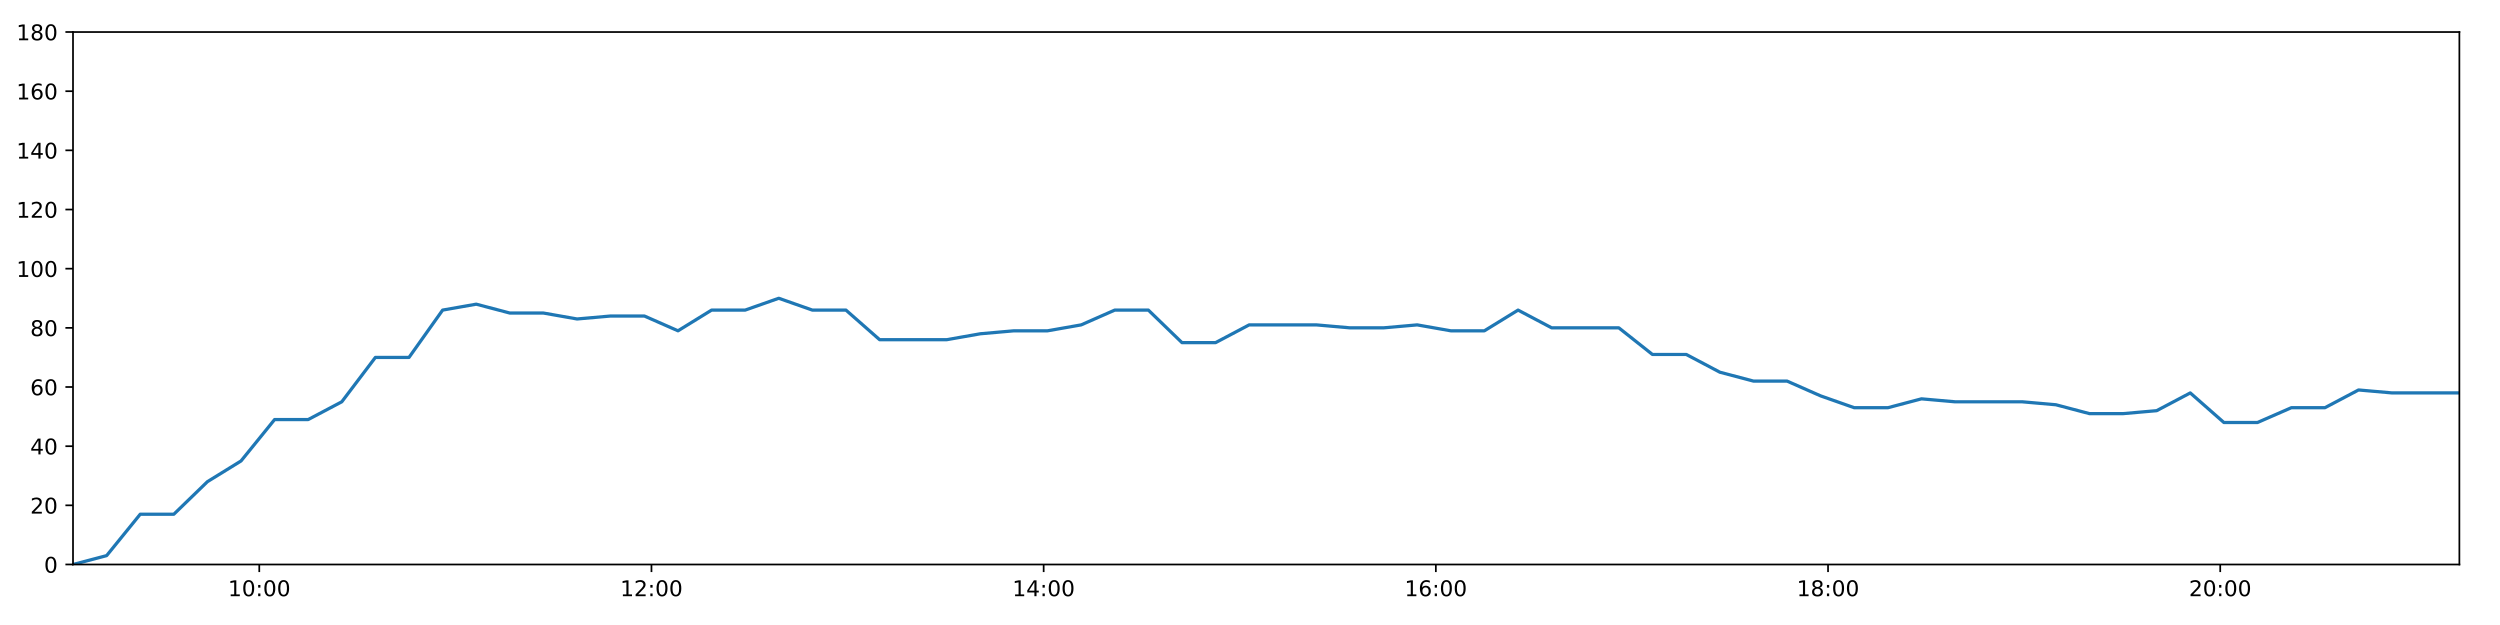
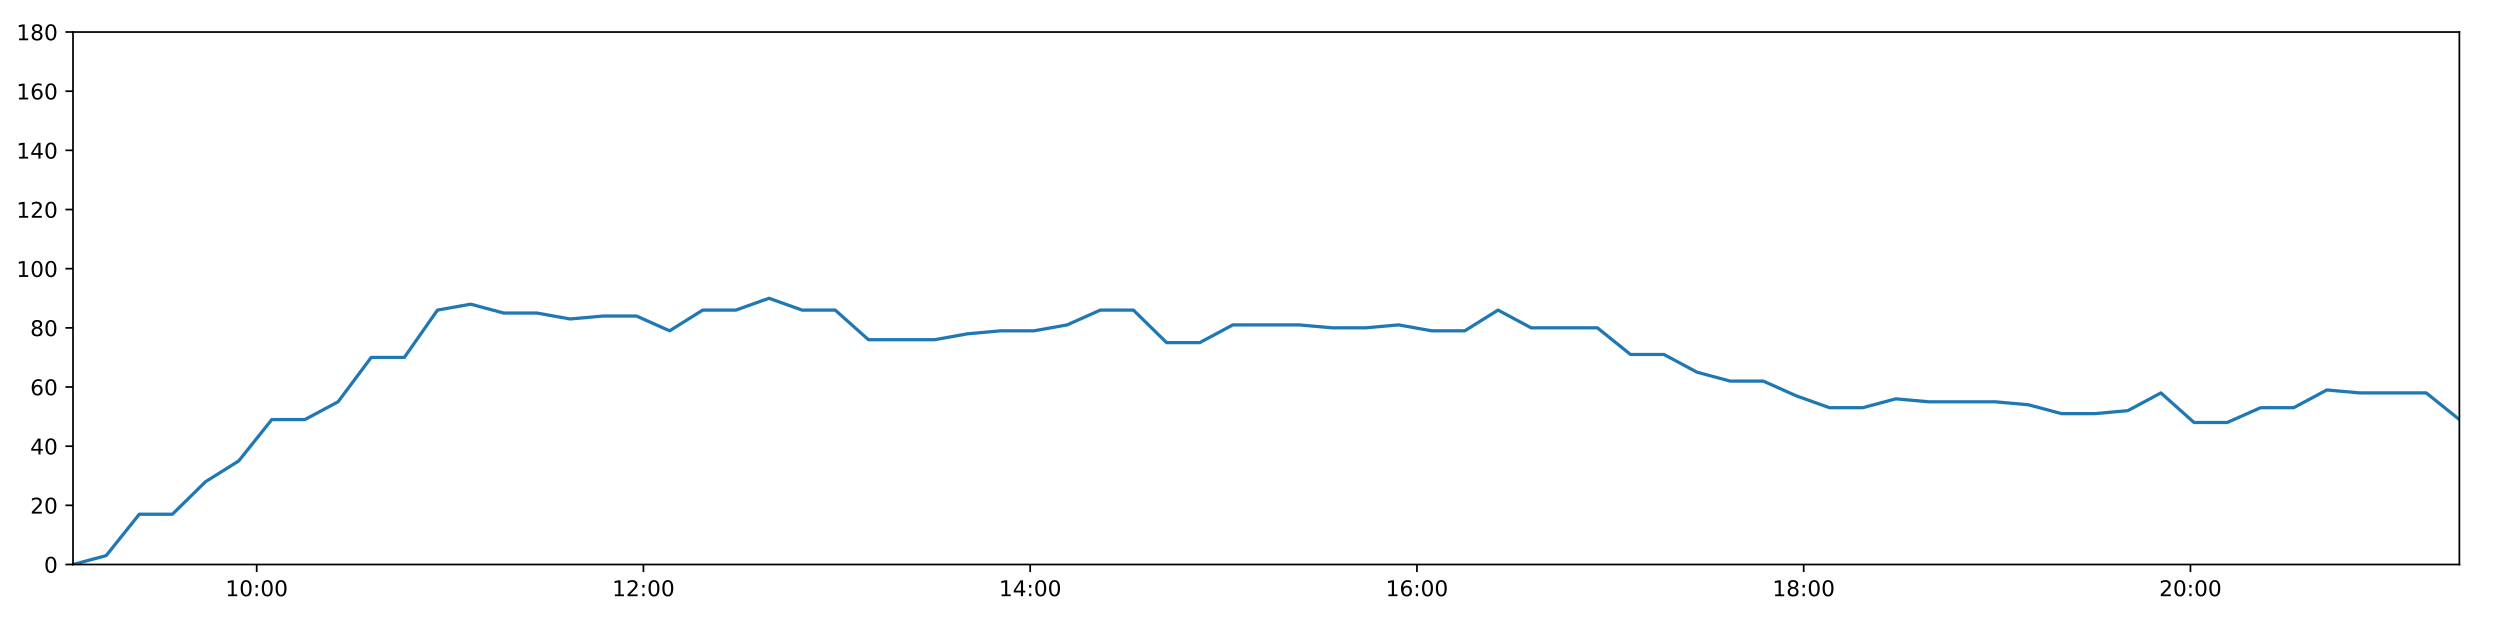
<svg xmlns="http://www.w3.org/2000/svg" xmlns:xlink="http://www.w3.org/1999/xlink" height="288pt" version="1.1" viewBox="0 0 1152 288" width="1152pt">
  <defs>
    <style type="text/css">
*{stroke-linecap:butt;stroke-linejoin:round;}
  </style>
  </defs>
  <g id="figure_1">
    <g id="patch_1">
      <path d="M 0 288  L 1152 288  L 1152 0  L 0 0  z " style="fill:#ffffff;" />
    </g>
    <g id="axes_1">
      <g id="patch_2">
        <path d="M 33.64 260.12  L 1133.28 260.12  L 1133.28 14.76  L 33.64 14.76  z " style="fill:#ffffff;" />
      </g>
      <g id="matplotlib.axis_1">
        <g id="xtick_1">
          <g id="line2d_1">
            <defs>
-               <path d="M 0 0  L 0 3.5  " id="m4218d32089" style="stroke:#000000;stroke-width:0.8;" />
-             </defs>
-             <g>
-               <use style="stroke:#000000;stroke-width:0.8;" x="119.474" xlink:href="#m4218d32089" y="260.12" />
+               <path d="M 0 0  L 0 3.5  " id="mdd85c96303" style="stroke:#000000;stroke-width:0.8;" />
+             </defs>
+             <g>
+               <use style="stroke:#000000;stroke-width:0.8;" x="118.283" xlink:href="#mdd85c96303" y="260.12" />
            </g>
          </g>
          <g id="text_1">
            <defs>
              <path d="M 12.406 8.297  L 28.516 8.297  L 28.516 63.922  L 10.984 60.406  L 10.984 69.391  L 28.422 72.906  L 38.281 72.906  L 38.281 8.297  L 54.391 8.297  L 54.391 0  L 12.406 0  z " id="DejaVuSans-49" />
              <path d="M 31.781 66.406  Q 24.172 66.406 20.328 58.906  Q 16.5 51.422 16.5 36.375  Q 16.5 21.391 20.328 13.891  Q 24.172 6.391 31.781 6.391  Q 39.453 6.391 43.281 13.891  Q 47.125 21.391 47.125 36.375  Q 47.125 51.422 43.281 58.906  Q 39.453 66.406 31.781 66.406  z M 31.781 74.219  Q 44.047 74.219 50.516 64.516  Q 56.984 54.828 56.984 36.375  Q 56.984 17.969 50.516 8.266  Q 44.047 -1.422 31.781 -1.422  Q 19.531 -1.422 13.062 8.266  Q 6.594 17.969 6.594 36.375  Q 6.594 54.828 13.062 64.516  Q 19.531 74.219 31.781 74.219  z " id="DejaVuSans-48" />
              <path d="M 11.719 12.406  L 22.016 12.406  L 22.016 0  L 11.719 0  z M 11.719 51.703  L 22.016 51.703  L 22.016 39.312  L 11.719 39.312  z " id="DejaVuSans-58" />
            </defs>
-             <g transform="translate(105.0645 274.7184)scale(0.1 -0.1)">
+             <g transform="translate(103.8739 274.7184)scale(0.1 -0.1)">
              <use xlink:href="#DejaVuSans-49" />
              <use x="63.623" xlink:href="#DejaVuSans-48" />
              <use x="127.246" xlink:href="#DejaVuSans-58" />
              <use x="160.938" xlink:href="#DejaVuSans-48" />
              <use x="224.561" xlink:href="#DejaVuSans-48" />
            </g>
          </g>
        </g>
        <g id="xtick_2">
          <g id="line2d_2">
            <g>
-               <use style="stroke:#000000;stroke-width:0.8;" x="300.195" xlink:href="#m4218d32089" y="260.12" />
+               <use style="stroke:#000000;stroke-width:0.8;" x="296.498" xlink:href="#mdd85c96303" y="260.12" />
            </g>
          </g>
          <g id="text_2">
            <defs>
              <path d="M 19.188 8.297  L 53.609 8.297  L 53.609 0  L 7.328 0  L 7.328 8.297  Q 12.938 14.109 22.625 23.891  Q 32.328 33.688 34.812 36.531  Q 39.547 41.844 41.422 45.531  Q 43.312 49.219 43.312 52.781  Q 43.312 58.594 39.234 62.25  Q 35.156 65.922 28.609 65.922  Q 23.969 65.922 18.812 64.312  Q 13.672 62.703 7.812 59.422  L 7.812 69.391  Q 13.766 71.781 18.938 73  Q 24.125 74.219 28.422 74.219  Q 39.75 74.219 46.484 68.547  Q 53.219 62.891 53.219 53.422  Q 53.219 48.922 51.531 44.891  Q 49.859 40.875 45.406 35.406  Q 44.188 33.984 37.641 27.219  Q 31.109 20.453 19.188 8.297  z " id="DejaVuSans-50" />
            </defs>
-             <g transform="translate(285.7859 274.7184)scale(0.1 -0.1)">
+             <g transform="translate(282.0883 274.7184)scale(0.1 -0.1)">
              <use xlink:href="#DejaVuSans-49" />
              <use x="63.623" xlink:href="#DejaVuSans-50" />
              <use x="127.246" xlink:href="#DejaVuSans-58" />
              <use x="160.938" xlink:href="#DejaVuSans-48" />
              <use x="224.561" xlink:href="#DejaVuSans-48" />
            </g>
          </g>
        </g>
        <g id="xtick_3">
          <g id="line2d_3">
            <g>
-               <use style="stroke:#000000;stroke-width:0.8;" x="480.917" xlink:href="#m4218d32089" y="260.12" />
+               <use style="stroke:#000000;stroke-width:0.8;" x="474.712" xlink:href="#mdd85c96303" y="260.12" />
            </g>
          </g>
          <g id="text_3">
            <defs>
              <path d="M 37.797 64.312  L 12.891 25.391  L 37.797 25.391  z M 35.203 72.906  L 47.609 72.906  L 47.609 25.391  L 58.016 25.391  L 58.016 17.188  L 47.609 17.188  L 47.609 0  L 37.797 0  L 37.797 17.188  L 4.891 17.188  L 4.891 26.703  z " id="DejaVuSans-52" />
            </defs>
-             <g transform="translate(466.5074 274.7184)scale(0.1 -0.1)">
+             <g transform="translate(460.3028 274.7184)scale(0.1 -0.1)">
              <use xlink:href="#DejaVuSans-49" />
              <use x="63.623" xlink:href="#DejaVuSans-52" />
              <use x="127.246" xlink:href="#DejaVuSans-58" />
              <use x="160.938" xlink:href="#DejaVuSans-48" />
              <use x="224.561" xlink:href="#DejaVuSans-48" />
            </g>
          </g>
        </g>
        <g id="xtick_4">
          <g id="line2d_4">
            <g>
-               <use style="stroke:#000000;stroke-width:0.8;" x="661.638" xlink:href="#m4218d32089" y="260.12" />
+               <use style="stroke:#000000;stroke-width:0.8;" x="652.927" xlink:href="#mdd85c96303" y="260.12" />
            </g>
          </g>
          <g id="text_4">
            <defs>
              <path d="M 33.016 40.375  Q 26.375 40.375 22.484 35.828  Q 18.609 31.297 18.609 23.391  Q 18.609 15.531 22.484 10.953  Q 26.375 6.391 33.016 6.391  Q 39.656 6.391 43.531 10.953  Q 47.406 15.531 47.406 23.391  Q 47.406 31.297 43.531 35.828  Q 39.656 40.375 33.016 40.375  z M 52.594 71.297  L 52.594 62.312  Q 48.875 64.062 45.094 64.984  Q 41.312 65.922 37.594 65.922  Q 27.828 65.922 22.672 59.328  Q 17.531 52.734 16.797 39.406  Q 19.672 43.656 24.016 45.922  Q 28.375 48.188 33.594 48.188  Q 44.578 48.188 50.953 41.516  Q 57.328 34.859 57.328 23.391  Q 57.328 12.156 50.688 5.359  Q 44.047 -1.422 33.016 -1.422  Q 20.359 -1.422 13.672 8.266  Q 6.984 17.969 6.984 36.375  Q 6.984 53.656 15.188 63.938  Q 23.391 74.219 37.203 74.219  Q 40.922 74.219 44.703 73.484  Q 48.484 72.75 52.594 71.297  z " id="DejaVuSans-54" />
            </defs>
-             <g transform="translate(647.2288 274.7184)scale(0.1 -0.1)">
+             <g transform="translate(638.5172 274.7184)scale(0.1 -0.1)">
              <use xlink:href="#DejaVuSans-49" />
              <use x="63.623" xlink:href="#DejaVuSans-54" />
              <use x="127.246" xlink:href="#DejaVuSans-58" />
              <use x="160.938" xlink:href="#DejaVuSans-48" />
              <use x="224.561" xlink:href="#DejaVuSans-48" />
            </g>
          </g>
        </g>
        <g id="xtick_5">
          <g id="line2d_5">
            <g>
-               <use style="stroke:#000000;stroke-width:0.8;" x="842.36" xlink:href="#m4218d32089" y="260.12" />
+               <use style="stroke:#000000;stroke-width:0.8;" x="831.141" xlink:href="#mdd85c96303" y="260.12" />
            </g>
          </g>
          <g id="text_5">
            <defs>
              <path d="M 31.781 34.625  Q 24.75 34.625 20.719 30.859  Q 16.703 27.094 16.703 20.516  Q 16.703 13.922 20.719 10.156  Q 24.75 6.391 31.781 6.391  Q 38.812 6.391 42.859 10.172  Q 46.922 13.969 46.922 20.516  Q 46.922 27.094 42.891 30.859  Q 38.875 34.625 31.781 34.625  z M 21.922 38.812  Q 15.578 40.375 12.031 44.719  Q 8.5 49.078 8.5 55.328  Q 8.5 64.062 14.719 69.141  Q 20.953 74.219 31.781 74.219  Q 42.672 74.219 48.875 69.141  Q 55.078 64.062 55.078 55.328  Q 55.078 49.078 51.531 44.719  Q 48 40.375 41.703 38.812  Q 48.828 37.156 52.797 32.312  Q 56.781 27.484 56.781 20.516  Q 56.781 9.906 50.312 4.234  Q 43.844 -1.422 31.781 -1.422  Q 19.734 -1.422 13.25 4.234  Q 6.781 9.906 6.781 20.516  Q 6.781 27.484 10.781 32.312  Q 14.797 37.156 21.922 38.812  z M 18.312 54.391  Q 18.312 48.734 21.844 45.562  Q 25.391 42.391 31.781 42.391  Q 38.141 42.391 41.719 45.562  Q 45.312 48.734 45.312 54.391  Q 45.312 60.062 41.719 63.234  Q 38.141 66.406 31.781 66.406  Q 25.391 66.406 21.844 63.234  Q 18.312 60.062 18.312 54.391  z " id="DejaVuSans-56" />
            </defs>
-             <g transform="translate(827.9502 274.7184)scale(0.1 -0.1)">
+             <g transform="translate(816.7317 274.7184)scale(0.1 -0.1)">
              <use xlink:href="#DejaVuSans-49" />
              <use x="63.623" xlink:href="#DejaVuSans-56" />
              <use x="127.246" xlink:href="#DejaVuSans-58" />
              <use x="160.938" xlink:href="#DejaVuSans-48" />
              <use x="224.561" xlink:href="#DejaVuSans-48" />
            </g>
          </g>
        </g>
        <g id="xtick_6">
          <g id="line2d_6">
            <g>
-               <use style="stroke:#000000;stroke-width:0.8;" x="1023.081" xlink:href="#m4218d32089" y="260.12" />
+               <use style="stroke:#000000;stroke-width:0.8;" x="1009.356" xlink:href="#mdd85c96303" y="260.12" />
            </g>
          </g>
          <g id="text_6">
-             <g transform="translate(1008.672 274.7184)scale(0.1 -0.1)">
+             <g transform="translate(994.9462 274.7184)scale(0.1 -0.1)">
              <use xlink:href="#DejaVuSans-50" />
              <use x="63.623" xlink:href="#DejaVuSans-48" />
              <use x="127.246" xlink:href="#DejaVuSans-58" />
              <use x="160.938" xlink:href="#DejaVuSans-48" />
              <use x="224.561" xlink:href="#DejaVuSans-48" />
            </g>
          </g>
        </g>
      </g>
      <g id="matplotlib.axis_2">
        <g id="ytick_1">
          <g id="line2d_7">
            <defs>
-               <path d="M 0 0  L -3.5 0  " id="m6ee96f0312" style="stroke:#000000;stroke-width:0.8;" />
-             </defs>
-             <g>
-               <use style="stroke:#000000;stroke-width:0.8;" x="33.64" xlink:href="#m6ee96f0312" y="260.12" />
+               <path d="M 0 0  L -3.5 0  " id="m7471d6b3d0" style="stroke:#000000;stroke-width:0.8;" />
+             </defs>
+             <g>
+               <use style="stroke:#000000;stroke-width:0.8;" x="33.64" xlink:href="#m7471d6b3d0" y="260.12" />
            </g>
          </g>
          <g id="text_7">
            <g transform="translate(20.2775 263.9192)scale(0.1 -0.1)">
              <use xlink:href="#DejaVuSans-48" />
            </g>
          </g>
        </g>
        <g id="ytick_2">
          <g id="line2d_8">
            <g>
-               <use style="stroke:#000000;stroke-width:0.8;" x="33.64" xlink:href="#m6ee96f0312" y="232.858" />
+               <use style="stroke:#000000;stroke-width:0.8;" x="33.64" xlink:href="#m7471d6b3d0" y="232.858" />
            </g>
          </g>
          <g id="text_8">
            <g transform="translate(13.915 236.657)scale(0.1 -0.1)">
              <use xlink:href="#DejaVuSans-50" />
              <use x="63.623" xlink:href="#DejaVuSans-48" />
            </g>
          </g>
        </g>
        <g id="ytick_3">
          <g id="line2d_9">
            <g>
-               <use style="stroke:#000000;stroke-width:0.8;" x="33.64" xlink:href="#m6ee96f0312" y="205.596" />
+               <use style="stroke:#000000;stroke-width:0.8;" x="33.64" xlink:href="#m7471d6b3d0" y="205.596" />
            </g>
          </g>
          <g id="text_9">
            <g transform="translate(13.915 209.3948)scale(0.1 -0.1)">
              <use xlink:href="#DejaVuSans-52" />
              <use x="63.623" xlink:href="#DejaVuSans-48" />
            </g>
          </g>
        </g>
        <g id="ytick_4">
          <g id="line2d_10">
            <g>
-               <use style="stroke:#000000;stroke-width:0.8;" x="33.64" xlink:href="#m6ee96f0312" y="178.333" />
+               <use style="stroke:#000000;stroke-width:0.8;" x="33.64" xlink:href="#m7471d6b3d0" y="178.333" />
            </g>
          </g>
          <g id="text_10">
            <g transform="translate(13.915 182.1326)scale(0.1 -0.1)">
              <use xlink:href="#DejaVuSans-54" />
              <use x="63.623" xlink:href="#DejaVuSans-48" />
            </g>
          </g>
        </g>
        <g id="ytick_5">
          <g id="line2d_11">
            <g>
-               <use style="stroke:#000000;stroke-width:0.8;" x="33.64" xlink:href="#m6ee96f0312" y="151.071" />
+               <use style="stroke:#000000;stroke-width:0.8;" x="33.64" xlink:href="#m7471d6b3d0" y="151.071" />
            </g>
          </g>
          <g id="text_11">
            <g transform="translate(13.915 154.8703)scale(0.1 -0.1)">
              <use xlink:href="#DejaVuSans-56" />
              <use x="63.623" xlink:href="#DejaVuSans-48" />
            </g>
          </g>
        </g>
        <g id="ytick_6">
          <g id="line2d_12">
            <g>
-               <use style="stroke:#000000;stroke-width:0.8;" x="33.64" xlink:href="#m6ee96f0312" y="123.809" />
+               <use style="stroke:#000000;stroke-width:0.8;" x="33.64" xlink:href="#m7471d6b3d0" y="123.809" />
            </g>
          </g>
          <g id="text_12">
            <g transform="translate(7.5525 127.6081)scale(0.1 -0.1)">
              <use xlink:href="#DejaVuSans-49" />
              <use x="63.623" xlink:href="#DejaVuSans-48" />
              <use x="127.246" xlink:href="#DejaVuSans-48" />
            </g>
          </g>
        </g>
        <g id="ytick_7">
          <g id="line2d_13">
            <g>
-               <use style="stroke:#000000;stroke-width:0.8;" x="33.64" xlink:href="#m6ee96f0312" y="96.547" />
+               <use style="stroke:#000000;stroke-width:0.8;" x="33.64" xlink:href="#m7471d6b3d0" y="96.547" />
            </g>
          </g>
          <g id="text_13">
            <g transform="translate(7.5525 100.3459)scale(0.1 -0.1)">
              <use xlink:href="#DejaVuSans-49" />
              <use x="63.623" xlink:href="#DejaVuSans-50" />
              <use x="127.246" xlink:href="#DejaVuSans-48" />
            </g>
          </g>
        </g>
        <g id="ytick_8">
          <g id="line2d_14">
            <g>
-               <use style="stroke:#000000;stroke-width:0.8;" x="33.64" xlink:href="#m6ee96f0312" y="69.284" />
+               <use style="stroke:#000000;stroke-width:0.8;" x="33.64" xlink:href="#m7471d6b3d0" y="69.284" />
            </g>
          </g>
          <g id="text_14">
            <g transform="translate(7.5525 73.08366)scale(0.1 -0.1)">
              <use xlink:href="#DejaVuSans-49" />
              <use x="63.623" xlink:href="#DejaVuSans-52" />
              <use x="127.246" xlink:href="#DejaVuSans-48" />
            </g>
          </g>
        </g>
        <g id="ytick_9">
          <g id="line2d_15">
            <g>
-               <use style="stroke:#000000;stroke-width:0.8;" x="33.64" xlink:href="#m6ee96f0312" y="42.022" />
+               <use style="stroke:#000000;stroke-width:0.8;" x="33.64" xlink:href="#m7471d6b3d0" y="42.022" />
            </g>
          </g>
          <g id="text_15">
            <g transform="translate(7.5525 45.82144)scale(0.1 -0.1)">
              <use xlink:href="#DejaVuSans-49" />
              <use x="63.623" xlink:href="#DejaVuSans-54" />
              <use x="127.246" xlink:href="#DejaVuSans-48" />
            </g>
          </g>
        </g>
        <g id="ytick_10">
          <g id="line2d_16">
            <g>
-               <use style="stroke:#000000;stroke-width:0.8;" x="33.64" xlink:href="#m6ee96f0312" y="14.76" />
+               <use style="stroke:#000000;stroke-width:0.8;" x="33.64" xlink:href="#m7471d6b3d0" y="14.76" />
            </g>
          </g>
          <g id="text_16">
            <g transform="translate(7.5525 18.55922)scale(0.1 -0.1)">
              <use xlink:href="#DejaVuSans-49" />
              <use x="63.623" xlink:href="#DejaVuSans-56" />
              <use x="127.246" xlink:href="#DejaVuSans-48" />
            </g>
          </g>
        </g>
      </g>
      <g id="line2d_17">
-         <path clip-path="url(#p6bc5f6b0e1)" d="M 33.64 260.12  L 49.136 256.031  L 64.623 236.947  L 80.107 236.947  L 95.586 221.953  L 111.062 212.411  L 126.538 193.328  L 142.014 193.328  L 157.491 185.149  L 172.974 164.702  L 188.467 164.702  L 203.962 142.892  L 219.442 140.166  L 234.956 144.256  L 250.436 144.256  L 265.915 146.982  L 281.389 145.619  L 296.923 145.619  L 312.422 152.434  L 327.9 142.892  L 343.377 142.892  L 358.853 137.44  L 374.33 142.892  L 389.808 142.892  L 405.319 156.524  L 420.802 156.524  L 436.287 156.524  L 451.768 153.797  L 467.243 152.434  L 482.723 152.434  L 498.201 149.708  L 513.678 142.892  L 529.158 142.892  L 544.657 157.887  L 560.136 157.887  L 575.61 149.708  L 591.088 149.708  L 606.568 149.708  L 622.069 151.071  L 637.547 151.071  L 653.035 149.708  L 668.517 152.434  L 684 152.434  L 699.525 142.892  L 715.008 151.071  L 730.487 151.071  L 745.962 151.071  L 761.439 163.339  L 777.043 163.339  L 792.52 171.518  L 807.997 175.607  L 823.47 175.607  L 838.944 182.423  L 854.426 187.875  L 869.936 187.875  L 885.413 183.786  L 900.888 185.149  L 916.377 185.149  L 931.859 185.149  L 947.343 186.512  L 962.821 190.601  L 978.308 190.601  L 993.796 189.238  L 1009.277 181.06  L 1024.774 194.691  L 1040.246 194.691  L 1055.845 187.875  L 1071.326 187.875  L 1086.81 179.696  L 1102.289 181.06  L 1117.802 181.06  L 1133.28 181.06  " style="fill:none;stroke:#1f77b4;stroke-linecap:square;stroke-width:1.5;" />
+         <path clip-path="url(#pe5b0d8e682)" d="M 33.64 260.12  L 48.921 256.031  L 64.193 236.947  L 79.462 236.947  L 94.727 221.953  L 109.988 212.411  L 125.25 193.328  L 140.51 193.328  L 155.773 185.149  L 171.041 164.702  L 186.319 164.702  L 201.599 142.892  L 216.865 140.166  L 232.163 144.256  L 247.429 144.256  L 262.693 146.982  L 277.952 145.619  L 293.271 145.619  L 308.555 152.434  L 323.818 142.892  L 339.081 142.892  L 354.342 137.44  L 369.604 142.892  L 384.868 142.892  L 400.163 156.524  L 415.431 156.524  L 430.701 156.524  L 445.968 153.797  L 461.228 152.434  L 476.493 152.434  L 491.756 149.708  L 507.019 142.892  L 522.285 142.892  L 537.568 157.887  L 552.832 157.887  L 568.092 149.708  L 583.356 149.708  L 598.621 149.708  L 613.907 151.071  L 629.17 151.071  L 644.443 149.708  L 659.711 152.434  L 674.978 152.434  L 690.287 142.892  L 705.556 151.071  L 720.82 151.071  L 736.081 151.071  L 751.343 163.339  L 766.73 163.339  L 781.993 171.518  L 797.255 175.607  L 812.514 175.607  L 827.773 182.423  L 843.04 187.875  L 858.335 187.875  L 873.597 183.786  L 888.858 185.149  L 904.131 185.149  L 919.399 185.149  L 934.669 186.512  L 949.931 190.601  L 965.204 190.601  L 980.477 189.238  L 995.743 181.06  L 1011.025 194.691  L 1026.282 194.691  L 1041.665 187.875  L 1056.931 187.875  L 1072.201 179.696  L 1087.465 181.06  L 1102.762 181.06  L 1118.026 181.06  L 1133.28 193.328  " style="fill:none;stroke:#1f77b4;stroke-linecap:square;stroke-width:1.5;" />
      </g>
      <g id="patch_3">
        <path d="M 33.64 260.12  L 33.64 14.76  " style="fill:none;stroke:#000000;stroke-linecap:square;stroke-linejoin:miter;stroke-width:0.8;" />
      </g>
      <g id="patch_4">
        <path d="M 1133.28 260.12  L 1133.28 14.76  " style="fill:none;stroke:#000000;stroke-linecap:square;stroke-linejoin:miter;stroke-width:0.8;" />
      </g>
      <g id="patch_5">
        <path d="M 33.64 260.12  L 1133.28 260.12  " style="fill:none;stroke:#000000;stroke-linecap:square;stroke-linejoin:miter;stroke-width:0.8;" />
      </g>
      <g id="patch_6">
        <path d="M 33.64 14.76  L 1133.28 14.76  " style="fill:none;stroke:#000000;stroke-linecap:square;stroke-linejoin:miter;stroke-width:0.8;" />
      </g>
    </g>
  </g>
  <defs>
-     <clipPath id="p6bc5f6b0e1">
+     <clipPath id="pe5b0d8e682">
      <rect height="245.36" width="1099.64" x="33.64" y="14.76" />
    </clipPath>
  </defs>
</svg>
